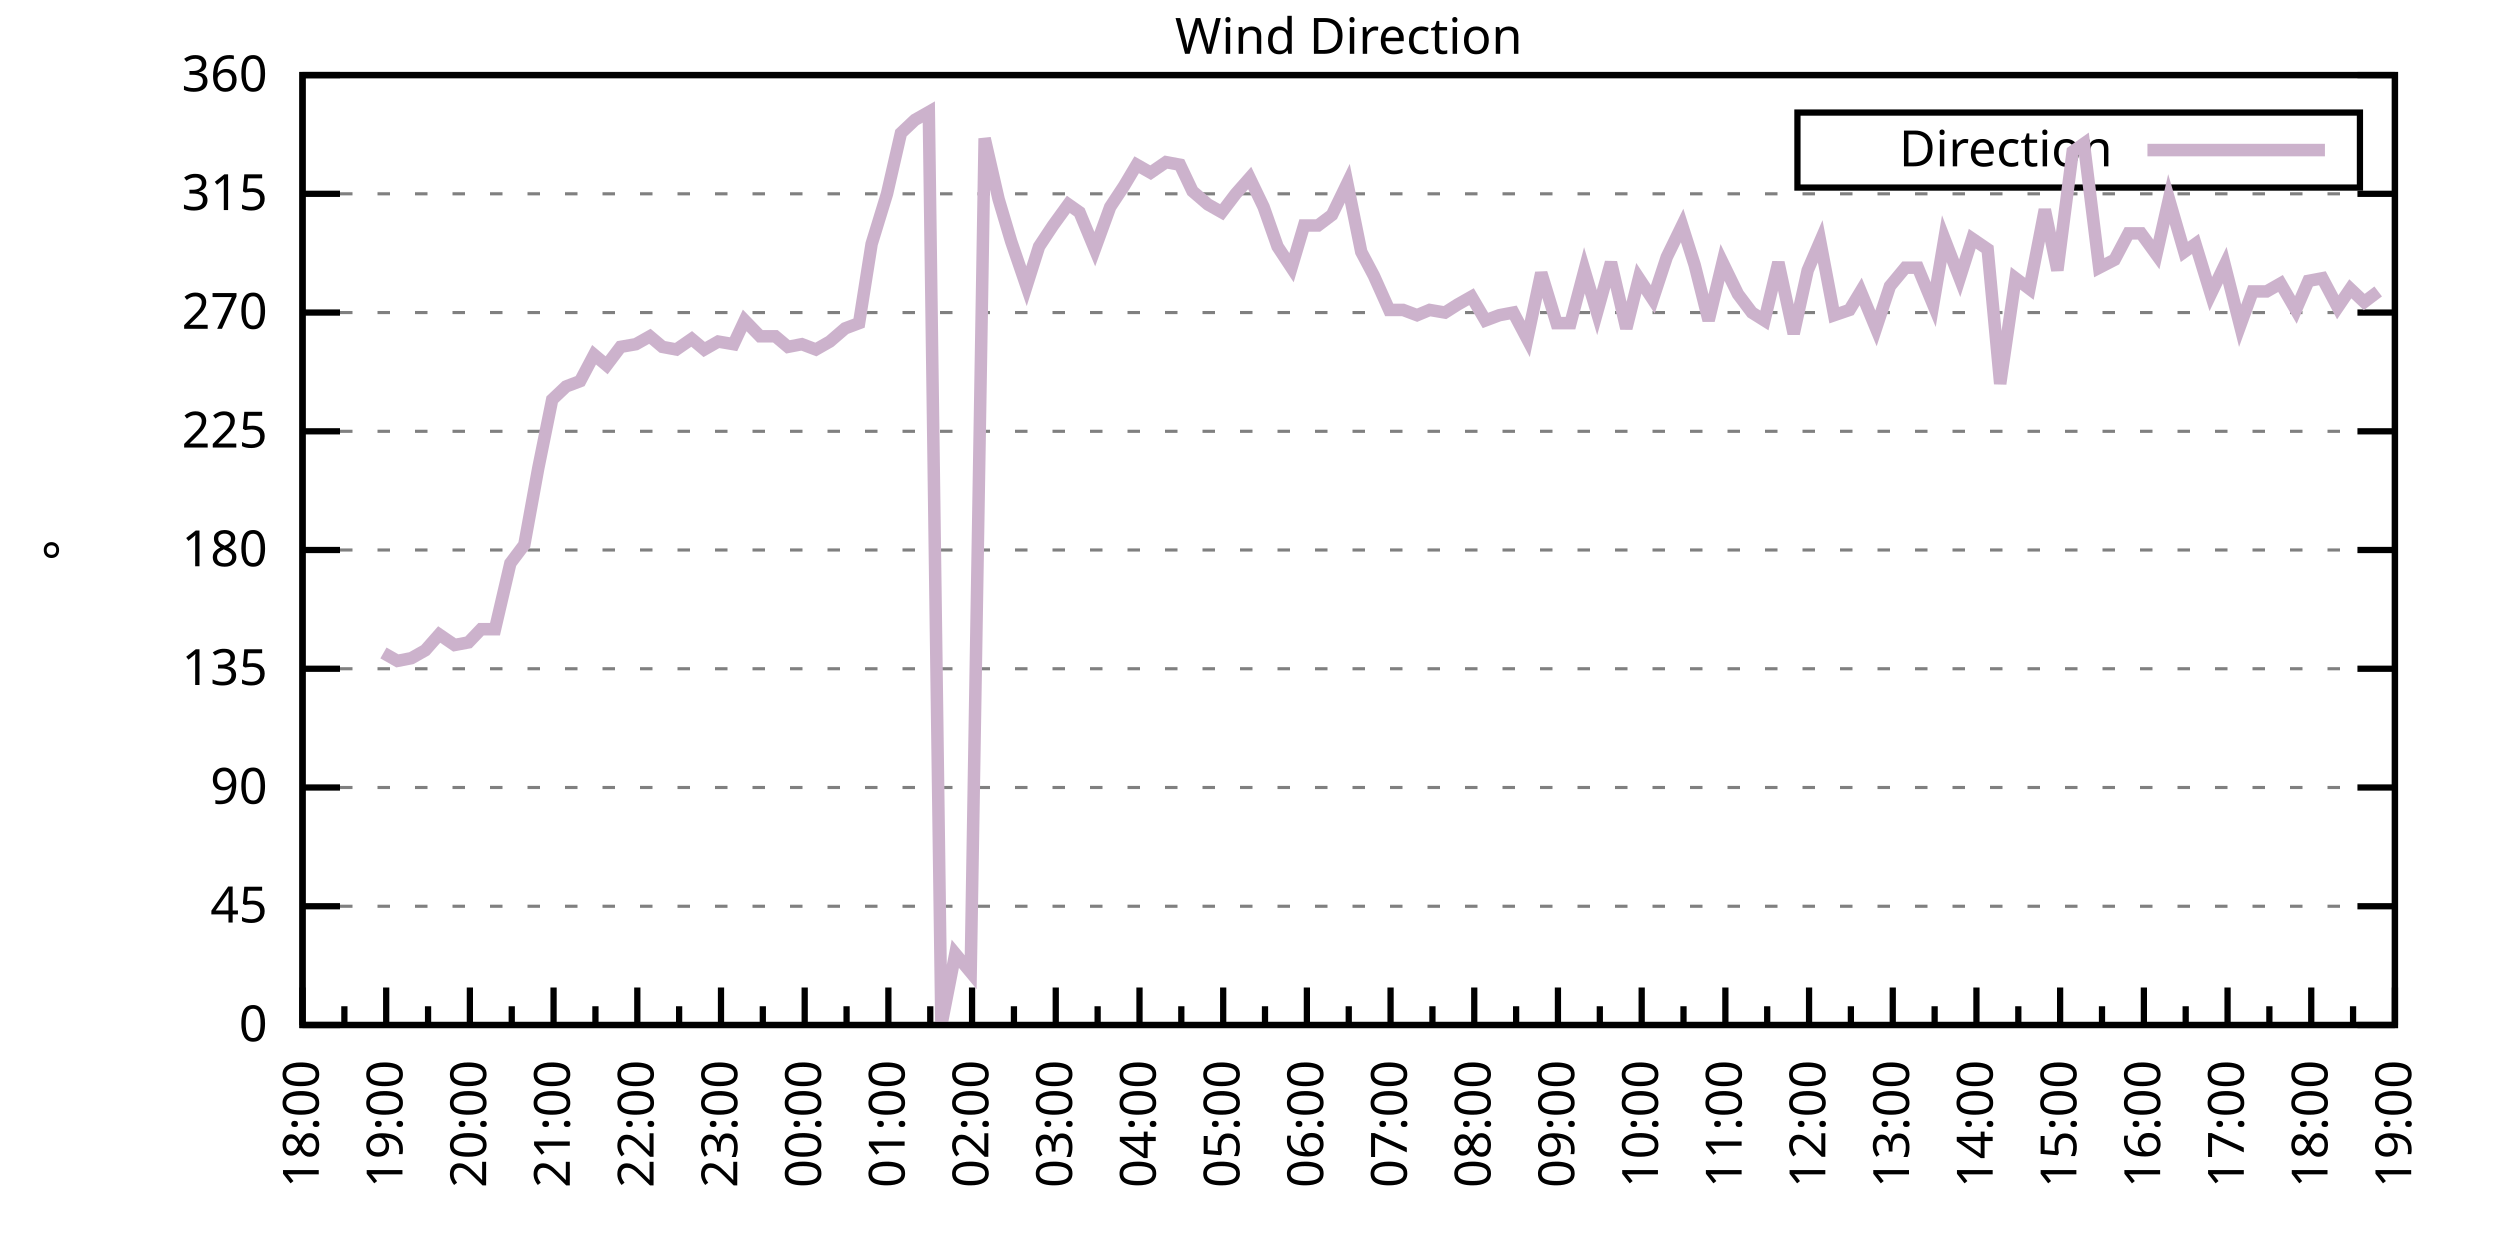
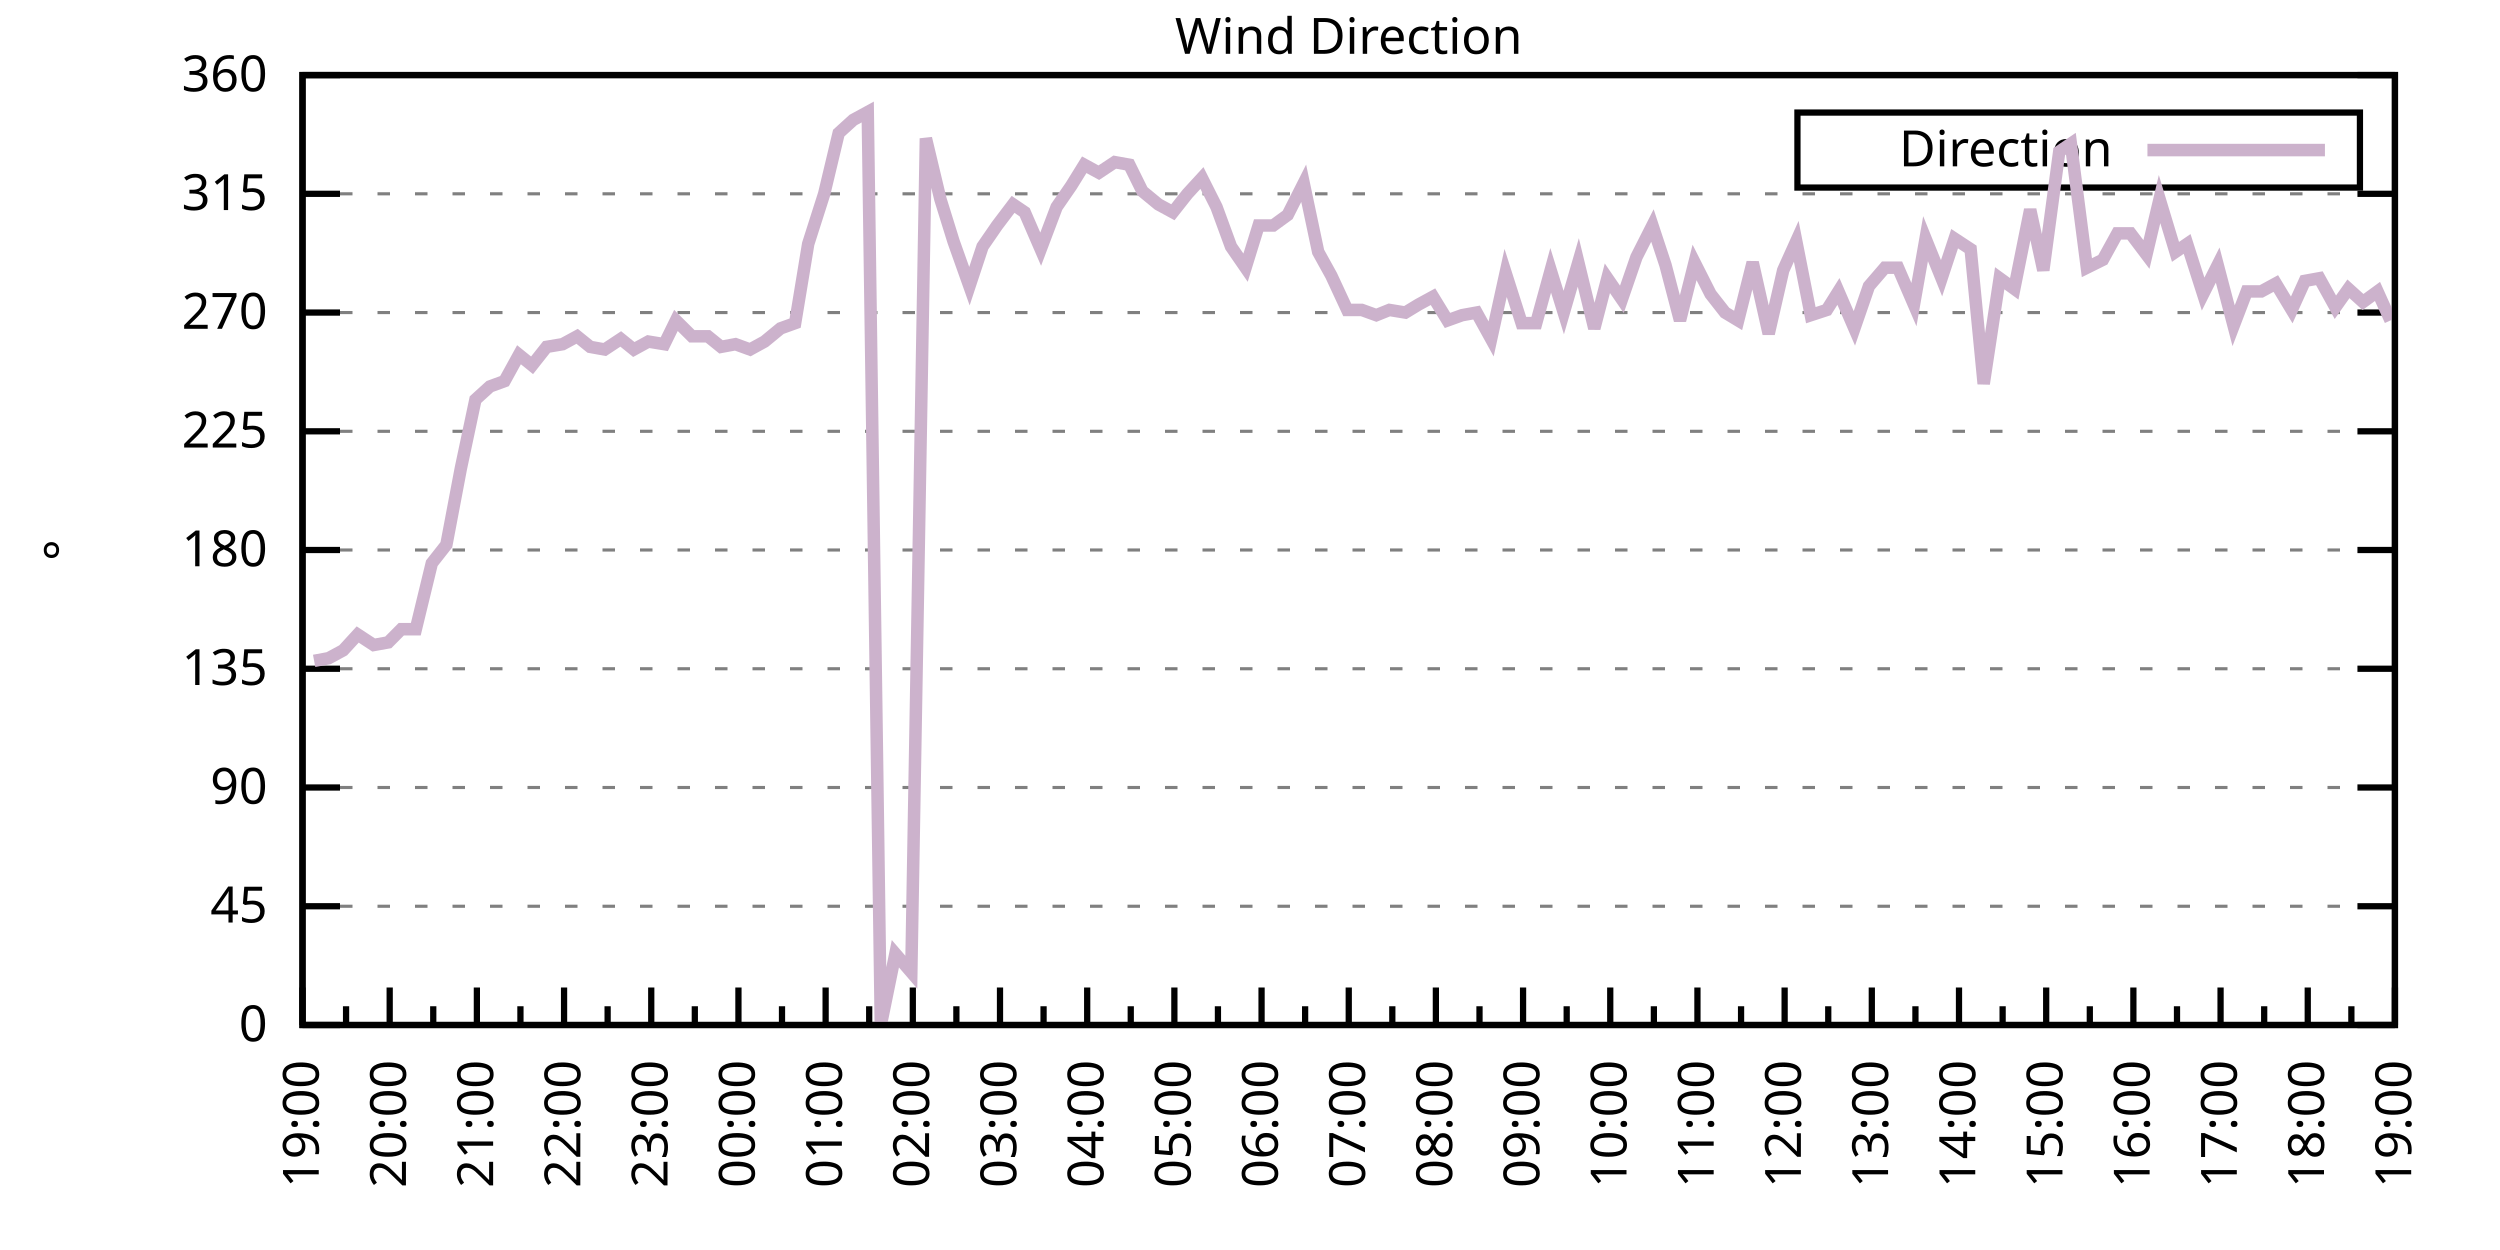
<svg xmlns="http://www.w3.org/2000/svg" xmlns:xlink="http://www.w3.org/1999/xlink" width="400" height="200" viewBox="0 0 400 200">
  <g id="gnuplot_canvas">
    <rect x="0" y="0" width="400" height="200" fill="none" />
    <defs>
      <circle id="gpDot" r="0.5" stroke-width="0.5" stroke="currentColor" />
      <path id="gpPt0" stroke-width="0.333" stroke="currentColor" d="M-1,0 h2 M0,-1 v2" />
      <path id="gpPt1" stroke-width="0.333" stroke="currentColor" d="M-1,-1 L1,1 M1,-1 L-1,1" />
      <path id="gpPt2" stroke-width="0.333" stroke="currentColor" d="M-1,0 L1,0 M0,-1 L0,1 M-1,-1 L1,1 M-1,1 L1,-1" />
      <rect id="gpPt3" stroke-width="0.333" stroke="currentColor" x="-1" y="-1" width="2" height="2" />
      <rect id="gpPt4" stroke-width="0.333" stroke="currentColor" fill="currentColor" x="-1" y="-1" width="2" height="2" />
      <circle id="gpPt5" stroke-width="0.333" stroke="currentColor" cx="0" cy="0" r="1" />
      <use xlink:href="#gpPt5" id="gpPt6" fill="currentColor" stroke="none" />
      <path id="gpPt7" stroke-width="0.333" stroke="currentColor" d="M0,-1.33 L-1.33,0.67 L1.33,0.67 z" />
      <use xlink:href="#gpPt7" id="gpPt8" fill="currentColor" stroke="none" />
      <use xlink:href="#gpPt7" id="gpPt9" stroke="currentColor" transform="rotate(180)" />
      <use xlink:href="#gpPt9" id="gpPt10" fill="currentColor" stroke="none" />
      <use xlink:href="#gpPt3" id="gpPt11" stroke="currentColor" transform="rotate(45)" />
      <use xlink:href="#gpPt11" id="gpPt12" fill="currentColor" stroke="none" />
      <path id="gpPt13" stroke-width="0.333" stroke="currentColor" d="M0,1.330 L1.265,0.411 L0.782,-1.067 L-0.782,-1.076 L-1.265,0.411 z" />
      <use xlink:href="#gpPt13" id="gpPt14" fill="currentColor" stroke="none" />
      <filter id="textbox" filterUnits="objectBoundingBox" x="0" y="0" height="1" width="1">
        <feFlood flood-color="white" flood-opacity="1" result="bgnd" />
        <feComposite in="SourceGraphic" in2="bgnd" operator="atop" />
      </filter>
      <filter id="greybox" filterUnits="objectBoundingBox" x="0" y="0" height="1" width="1">
        <feFlood flood-color="lightgrey" flood-opacity="1" result="grey" />
        <feComposite in="SourceGraphic" in2="grey" operator="atop" />
      </filter>
    </defs>
    <g fill="none" color="white" stroke="currentColor" stroke-width="1.00" stroke-linecap="butt" stroke-linejoin="miter">
</g>
    <g fill="none" color="black" stroke="currentColor" stroke-width="1.00" stroke-linecap="butt" stroke-linejoin="miter">
      <g stroke="none" shape-rendering="crispEdges">
        <polygon fill="rgb(255, 255, 255)" points="48.40,164.00 383.18,164.00 383.18,12.02 48.40,12.02 " />
      </g>
    </g>
    <g fill="none" color="black" stroke="currentColor" stroke-width="1.00" stroke-linecap="butt" stroke-linejoin="miter">
</g>
    <g fill="none" color="black" stroke="black" stroke-width="0.50" stroke-linecap="butt" stroke-linejoin="miter">
</g>
    <g fill="none" color="gray" stroke="currentColor" stroke-width="0.50" stroke-linecap="butt" stroke-linejoin="miter">
      <path stroke="gray" stroke-dasharray="2,4" class="gridline" d="M48.40,164.00 L383.19,164.00  " />
    </g>
    <g fill="none" color="gray" stroke="gray" stroke-width="1.00" stroke-linecap="butt" stroke-linejoin="miter">
</g>
    <g fill="none" color="black" stroke="currentColor" stroke-width="1.00" stroke-linecap="butt" stroke-linejoin="miter">
      <path stroke="black" d="M48.40,164.00 L54.40,164.00 M383.19,164.00 L377.19,164.00  " />
      <g transform="translate(42.80,166.60)" stroke="none" fill="black" font-family="Sans" font-size="8.00" text-anchor="end">
        <text>
          <tspan font-family="Sans"> 0</tspan>
        </text>
      </g>
    </g>
    <g fill="none" color="black" stroke="currentColor" stroke-width="1.00" stroke-linecap="butt" stroke-linejoin="miter">
</g>
    <g fill="none" color="black" stroke="black" stroke-width="0.50" stroke-linecap="butt" stroke-linejoin="miter">
</g>
    <g fill="none" color="gray" stroke="currentColor" stroke-width="0.50" stroke-linecap="butt" stroke-linejoin="miter">
      <path stroke="gray" stroke-dasharray="2,4" class="gridline" d="M48.40,145.00 L383.19,145.00  " />
    </g>
    <g fill="none" color="gray" stroke="gray" stroke-width="1.00" stroke-linecap="butt" stroke-linejoin="miter">
</g>
    <g fill="none" color="black" stroke="currentColor" stroke-width="1.00" stroke-linecap="butt" stroke-linejoin="miter">
      <path stroke="black" d="M48.40,145.00 L54.40,145.00 M383.19,145.00 L377.19,145.00  " />
      <g transform="translate(42.80,147.60)" stroke="none" fill="black" font-family="Sans" font-size="8.00" text-anchor="end">
        <text>
          <tspan font-family="Sans"> 45</tspan>
        </text>
      </g>
    </g>
    <g fill="none" color="black" stroke="currentColor" stroke-width="1.00" stroke-linecap="butt" stroke-linejoin="miter">
</g>
    <g fill="none" color="black" stroke="black" stroke-width="0.50" stroke-linecap="butt" stroke-linejoin="miter">
</g>
    <g fill="none" color="gray" stroke="currentColor" stroke-width="0.50" stroke-linecap="butt" stroke-linejoin="miter">
      <path stroke="gray" stroke-dasharray="2,4" class="gridline" d="M48.40,126.00 L383.19,126.00  " />
    </g>
    <g fill="none" color="gray" stroke="gray" stroke-width="1.00" stroke-linecap="butt" stroke-linejoin="miter">
</g>
    <g fill="none" color="black" stroke="currentColor" stroke-width="1.00" stroke-linecap="butt" stroke-linejoin="miter">
      <path stroke="black" d="M48.40,126.00 L54.40,126.00 M383.19,126.00 L377.19,126.00  " />
      <g transform="translate(42.80,128.60)" stroke="none" fill="black" font-family="Sans" font-size="8.00" text-anchor="end">
        <text>
          <tspan font-family="Sans"> 90</tspan>
        </text>
      </g>
    </g>
    <g fill="none" color="black" stroke="currentColor" stroke-width="1.00" stroke-linecap="butt" stroke-linejoin="miter">
</g>
    <g fill="none" color="black" stroke="black" stroke-width="0.50" stroke-linecap="butt" stroke-linejoin="miter">
</g>
    <g fill="none" color="gray" stroke="currentColor" stroke-width="0.50" stroke-linecap="butt" stroke-linejoin="miter">
      <path stroke="gray" stroke-dasharray="2,4" class="gridline" d="M48.40,107.00 L383.19,107.00  " />
    </g>
    <g fill="none" color="gray" stroke="gray" stroke-width="1.00" stroke-linecap="butt" stroke-linejoin="miter">
</g>
    <g fill="none" color="black" stroke="currentColor" stroke-width="1.00" stroke-linecap="butt" stroke-linejoin="miter">
      <path stroke="black" d="M48.40,107.00 L54.40,107.00 M383.19,107.00 L377.19,107.00  " />
      <g transform="translate(42.80,109.60)" stroke="none" fill="black" font-family="Sans" font-size="8.00" text-anchor="end">
        <text>
          <tspan font-family="Sans"> 135</tspan>
        </text>
      </g>
    </g>
    <g fill="none" color="black" stroke="currentColor" stroke-width="1.00" stroke-linecap="butt" stroke-linejoin="miter">
</g>
    <g fill="none" color="black" stroke="black" stroke-width="0.50" stroke-linecap="butt" stroke-linejoin="miter">
</g>
    <g fill="none" color="gray" stroke="currentColor" stroke-width="0.50" stroke-linecap="butt" stroke-linejoin="miter">
      <path stroke="gray" stroke-dasharray="2,4" class="gridline" d="M48.40,88.00 L383.19,88.00  " />
    </g>
    <g fill="none" color="gray" stroke="gray" stroke-width="1.00" stroke-linecap="butt" stroke-linejoin="miter">
</g>
    <g fill="none" color="black" stroke="currentColor" stroke-width="1.00" stroke-linecap="butt" stroke-linejoin="miter">
      <path stroke="black" d="M48.40,88.00 L54.40,88.00 M383.19,88.00 L377.19,88.00  " />
      <g transform="translate(42.80,90.60)" stroke="none" fill="black" font-family="Sans" font-size="8.00" text-anchor="end">
        <text>
          <tspan font-family="Sans"> 180</tspan>
        </text>
      </g>
    </g>
    <g fill="none" color="black" stroke="currentColor" stroke-width="1.00" stroke-linecap="butt" stroke-linejoin="miter">
</g>
    <g fill="none" color="black" stroke="black" stroke-width="0.50" stroke-linecap="butt" stroke-linejoin="miter">
</g>
    <g fill="none" color="gray" stroke="currentColor" stroke-width="0.50" stroke-linecap="butt" stroke-linejoin="miter">
      <path stroke="gray" stroke-dasharray="2,4" class="gridline" d="M48.40,69.01 L383.19,69.01  " />
    </g>
    <g fill="none" color="gray" stroke="gray" stroke-width="1.00" stroke-linecap="butt" stroke-linejoin="miter">
</g>
    <g fill="none" color="black" stroke="currentColor" stroke-width="1.00" stroke-linecap="butt" stroke-linejoin="miter">
      <path stroke="black" d="M48.40,69.01 L54.40,69.01 M383.19,69.01 L377.19,69.01  " />
      <g transform="translate(42.80,71.61)" stroke="none" fill="black" font-family="Sans" font-size="8.00" text-anchor="end">
        <text>
          <tspan font-family="Sans"> 225</tspan>
        </text>
      </g>
    </g>
    <g fill="none" color="black" stroke="currentColor" stroke-width="1.00" stroke-linecap="butt" stroke-linejoin="miter">
</g>
    <g fill="none" color="black" stroke="black" stroke-width="0.50" stroke-linecap="butt" stroke-linejoin="miter">
</g>
    <g fill="none" color="gray" stroke="currentColor" stroke-width="0.50" stroke-linecap="butt" stroke-linejoin="miter">
      <path stroke="gray" stroke-dasharray="2,4" class="gridline" d="M48.40,50.01 L383.19,50.01  " />
    </g>
    <g fill="none" color="gray" stroke="gray" stroke-width="1.00" stroke-linecap="butt" stroke-linejoin="miter">
</g>
    <g fill="none" color="black" stroke="currentColor" stroke-width="1.00" stroke-linecap="butt" stroke-linejoin="miter">
      <path stroke="black" d="M48.40,50.01 L54.40,50.01 M383.19,50.01 L377.19,50.01  " />
      <g transform="translate(42.80,52.61)" stroke="none" fill="black" font-family="Sans" font-size="8.00" text-anchor="end">
        <text>
          <tspan font-family="Sans"> 270</tspan>
        </text>
      </g>
    </g>
    <g fill="none" color="black" stroke="currentColor" stroke-width="1.00" stroke-linecap="butt" stroke-linejoin="miter">
</g>
    <g fill="none" color="black" stroke="black" stroke-width="0.50" stroke-linecap="butt" stroke-linejoin="miter">
</g>
    <g fill="none" color="gray" stroke="currentColor" stroke-width="0.50" stroke-linecap="butt" stroke-linejoin="miter">
      <path stroke="gray" stroke-dasharray="2,4" class="gridline" d="M48.40,31.01 L383.19,31.01  " />
    </g>
    <g fill="none" color="gray" stroke="gray" stroke-width="1.00" stroke-linecap="butt" stroke-linejoin="miter">
</g>
    <g fill="none" color="black" stroke="currentColor" stroke-width="1.00" stroke-linecap="butt" stroke-linejoin="miter">
      <path stroke="black" d="M48.40,31.01 L54.40,31.01 M383.19,31.01 L377.19,31.01  " />
      <g transform="translate(42.80,33.61)" stroke="none" fill="black" font-family="Sans" font-size="8.00" text-anchor="end">
        <text>
          <tspan font-family="Sans"> 315</tspan>
        </text>
      </g>
    </g>
    <g fill="none" color="black" stroke="currentColor" stroke-width="1.00" stroke-linecap="butt" stroke-linejoin="miter">
</g>
    <g fill="none" color="black" stroke="black" stroke-width="0.50" stroke-linecap="butt" stroke-linejoin="miter">
</g>
    <g fill="none" color="gray" stroke="currentColor" stroke-width="0.50" stroke-linecap="butt" stroke-linejoin="miter">
      <path stroke="gray" stroke-dasharray="2,4" class="gridline" d="M48.40,12.01 L383.19,12.01  " />
    </g>
    <g fill="none" color="gray" stroke="gray" stroke-width="1.00" stroke-linecap="butt" stroke-linejoin="miter">
</g>
    <g fill="none" color="black" stroke="currentColor" stroke-width="1.00" stroke-linecap="butt" stroke-linejoin="miter">
      <path stroke="black" d="M48.40,12.01 L54.40,12.01 M383.19,12.01 L377.19,12.01  " />
      <g transform="translate(42.80,14.61)" stroke="none" fill="black" font-family="Sans" font-size="8.00" text-anchor="end">
        <text>
          <tspan font-family="Sans"> 360</tspan>
        </text>
      </g>
    </g>
    <g fill="none" color="black" stroke="currentColor" stroke-width="1.00" stroke-linecap="butt" stroke-linejoin="miter">
      <path stroke="black" d="M48.40,164.00 L48.40,158.00  " />
      <g transform="translate(51.00,169.60) rotate(270)" stroke="none" fill="black" font-family="Sans" font-size="8.00" text-anchor="end">
        <text>
+           <tspan font-family="Sans">19:00</tspan>
+         </text>
+       </g>
+     </g>
+     <g fill="none" color="black" stroke="currentColor" stroke-width="1.00" stroke-linecap="butt" stroke-linejoin="miter">
+       <path stroke="black" d="M55.37,164.00 L55.37,161.00 M62.35,164.00 L62.35,158.00  " />
+       <g transform="translate(64.95,169.60) rotate(270)" stroke="none" fill="black" font-family="Sans" font-size="8.00" text-anchor="end">
+         <text>
+           <tspan font-family="Sans">20:00</tspan>
+         </text>
+       </g>
+     </g>
+     <g fill="none" color="black" stroke="currentColor" stroke-width="1.00" stroke-linecap="butt" stroke-linejoin="miter">
+       <path stroke="black" d="M69.32,164.00 L69.32,161.00 M76.30,164.00 L76.30,158.00  " />
+       <g transform="translate(78.90,169.60) rotate(270)" stroke="none" fill="black" font-family="Sans" font-size="8.00" text-anchor="end">
+         <text>
+           <tspan font-family="Sans">21:00</tspan>
+         </text>
+       </g>
+     </g>
+     <g fill="none" color="black" stroke="currentColor" stroke-width="1.00" stroke-linecap="butt" stroke-linejoin="miter">
+       <path stroke="black" d="M83.27,164.00 L83.27,161.00 M90.25,164.00 L90.25,158.00  " />
+       <g transform="translate(92.85,169.60) rotate(270)" stroke="none" fill="black" font-family="Sans" font-size="8.00" text-anchor="end">
+         <text>
+           <tspan font-family="Sans">22:00</tspan>
+         </text>
+       </g>
+     </g>
+     <g fill="none" color="black" stroke="currentColor" stroke-width="1.00" stroke-linecap="butt" stroke-linejoin="miter">
+       <path stroke="black" d="M97.22,164.00 L97.22,161.00 M104.20,164.00 L104.20,158.00  " />
+       <g transform="translate(106.80,169.60) rotate(270)" stroke="none" fill="black" font-family="Sans" font-size="8.00" text-anchor="end">
+         <text>
+           <tspan font-family="Sans">23:00</tspan>
+         </text>
+       </g>
+     </g>
+     <g fill="none" color="black" stroke="currentColor" stroke-width="1.00" stroke-linecap="butt" stroke-linejoin="miter">
+       <path stroke="black" d="M111.17,164.00 L111.17,161.00 M118.15,164.00 L118.15,158.00  " />
+       <g transform="translate(120.75,169.60) rotate(270)" stroke="none" fill="black" font-family="Sans" font-size="8.00" text-anchor="end">
+         <text>
+           <tspan font-family="Sans">00:00</tspan>
+         </text>
+       </g>
+     </g>
+     <g fill="none" color="black" stroke="currentColor" stroke-width="1.00" stroke-linecap="butt" stroke-linejoin="miter">
+       <path stroke="black" d="M125.12,164.00 L125.12,161.00 M132.10,164.00 L132.10,158.00  " />
+       <g transform="translate(134.70,169.60) rotate(270)" stroke="none" fill="black" font-family="Sans" font-size="8.00" text-anchor="end">
+         <text>
+           <tspan font-family="Sans">01:00</tspan>
+         </text>
+       </g>
+     </g>
+     <g fill="none" color="black" stroke="currentColor" stroke-width="1.00" stroke-linecap="butt" stroke-linejoin="miter">
+       <path stroke="black" d="M139.07,164.00 L139.07,161.00 M146.05,164.00 L146.05,158.00  " />
+       <g transform="translate(148.65,169.60) rotate(270)" stroke="none" fill="black" font-family="Sans" font-size="8.00" text-anchor="end">
+         <text>
+           <tspan font-family="Sans">02:00</tspan>
+         </text>
+       </g>
+     </g>
+     <g fill="none" color="black" stroke="currentColor" stroke-width="1.00" stroke-linecap="butt" stroke-linejoin="miter">
+       <path stroke="black" d="M153.02,164.00 L153.02,161.00 M160.00,164.00 L160.00,158.00  " />
+       <g transform="translate(162.60,169.60) rotate(270)" stroke="none" fill="black" font-family="Sans" font-size="8.00" text-anchor="end">
+         <text>
+           <tspan font-family="Sans">03:00</tspan>
+         </text>
+       </g>
+     </g>
+     <g fill="none" color="black" stroke="currentColor" stroke-width="1.00" stroke-linecap="butt" stroke-linejoin="miter">
+       <path stroke="black" d="M166.97,164.00 L166.97,161.00 M173.95,164.00 L173.95,158.00  " />
+       <g transform="translate(176.55,169.60) rotate(270)" stroke="none" fill="black" font-family="Sans" font-size="8.00" text-anchor="end">
+         <text>
+           <tspan font-family="Sans">04:00</tspan>
+         </text>
+       </g>
+     </g>
+     <g fill="none" color="black" stroke="currentColor" stroke-width="1.00" stroke-linecap="butt" stroke-linejoin="miter">
+       <path stroke="black" d="M180.92,164.00 L180.92,161.00 M187.90,164.00 L187.90,158.00  " />
+       <g transform="translate(190.50,169.60) rotate(270)" stroke="none" fill="black" font-family="Sans" font-size="8.00" text-anchor="end">
+         <text>
+           <tspan font-family="Sans">05:00</tspan>
+         </text>
+       </g>
+     </g>
+     <g fill="none" color="black" stroke="currentColor" stroke-width="1.00" stroke-linecap="butt" stroke-linejoin="miter">
+       <path stroke="black" d="M194.87,164.00 L194.87,161.00 M201.85,164.00 L201.85,158.00  " />
+       <g transform="translate(204.45,169.60) rotate(270)" stroke="none" fill="black" font-family="Sans" font-size="8.00" text-anchor="end">
+         <text>
+           <tspan font-family="Sans">06:00</tspan>
+         </text>
+       </g>
+     </g>
+     <g fill="none" color="black" stroke="currentColor" stroke-width="1.00" stroke-linecap="butt" stroke-linejoin="miter">
+       <path stroke="black" d="M208.82,164.00 L208.82,161.00 M215.80,164.00 L215.80,158.00  " />
+       <g transform="translate(218.40,169.60) rotate(270)" stroke="none" fill="black" font-family="Sans" font-size="8.00" text-anchor="end">
+         <text>
+           <tspan font-family="Sans">07:00</tspan>
+         </text>
+       </g>
+     </g>
+     <g fill="none" color="black" stroke="currentColor" stroke-width="1.00" stroke-linecap="butt" stroke-linejoin="miter">
+       <path stroke="black" d="M222.77,164.00 L222.77,161.00 M229.74,164.00 L229.74,158.00  " />
+       <g transform="translate(232.34,169.60) rotate(270)" stroke="none" fill="black" font-family="Sans" font-size="8.00" text-anchor="end">
+         <text>
+           <tspan font-family="Sans">08:00</tspan>
+         </text>
+       </g>
+     </g>
+     <g fill="none" color="black" stroke="currentColor" stroke-width="1.00" stroke-linecap="butt" stroke-linejoin="miter">
+       <path stroke="black" d="M236.72,164.00 L236.72,161.00 M243.69,164.00 L243.69,158.00  " />
+       <g transform="translate(246.29,169.60) rotate(270)" stroke="none" fill="black" font-family="Sans" font-size="8.00" text-anchor="end">
+         <text>
+           <tspan font-family="Sans">09:00</tspan>
+         </text>
+       </g>
+     </g>
+     <g fill="none" color="black" stroke="currentColor" stroke-width="1.00" stroke-linecap="butt" stroke-linejoin="miter">
+       <path stroke="black" d="M250.67,164.00 L250.67,161.00 M257.64,164.00 L257.64,158.00  " />
+       <g transform="translate(260.24,169.60) rotate(270)" stroke="none" fill="black" font-family="Sans" font-size="8.00" text-anchor="end">
+         <text>
+           <tspan font-family="Sans">10:00</tspan>
+         </text>
+       </g>
+     </g>
+     <g fill="none" color="black" stroke="currentColor" stroke-width="1.00" stroke-linecap="butt" stroke-linejoin="miter">
+       <path stroke="black" d="M264.62,164.00 L264.62,161.00 M271.59,164.00 L271.59,158.00  " />
+       <g transform="translate(274.19,169.60) rotate(270)" stroke="none" fill="black" font-family="Sans" font-size="8.00" text-anchor="end">
+         <text>
+           <tspan font-family="Sans">11:00</tspan>
+         </text>
+       </g>
+     </g>
+     <g fill="none" color="black" stroke="currentColor" stroke-width="1.00" stroke-linecap="butt" stroke-linejoin="miter">
+       <path stroke="black" d="M278.57,164.00 L278.57,161.00 M285.54,164.00 L285.54,158.00  " />
+       <g transform="translate(288.14,169.60) rotate(270)" stroke="none" fill="black" font-family="Sans" font-size="8.00" text-anchor="end">
+         <text>
+           <tspan font-family="Sans">12:00</tspan>
+         </text>
+       </g>
+     </g>
+     <g fill="none" color="black" stroke="currentColor" stroke-width="1.00" stroke-linecap="butt" stroke-linejoin="miter">
+       <path stroke="black" d="M292.52,164.00 L292.52,161.00 M299.49,164.00 L299.49,158.00  " />
+       <g transform="translate(302.09,169.60) rotate(270)" stroke="none" fill="black" font-family="Sans" font-size="8.00" text-anchor="end">
+         <text>
+           <tspan font-family="Sans">13:00</tspan>
+         </text>
+       </g>
+     </g>
+     <g fill="none" color="black" stroke="currentColor" stroke-width="1.00" stroke-linecap="butt" stroke-linejoin="miter">
+       <path stroke="black" d="M306.47,164.00 L306.47,161.00 M313.44,164.00 L313.44,158.00  " />
+       <g transform="translate(316.04,169.60) rotate(270)" stroke="none" fill="black" font-family="Sans" font-size="8.00" text-anchor="end">
+         <text>
+           <tspan font-family="Sans">14:00</tspan>
+         </text>
+       </g>
+     </g>
+     <g fill="none" color="black" stroke="currentColor" stroke-width="1.00" stroke-linecap="butt" stroke-linejoin="miter">
+       <path stroke="black" d="M320.42,164.00 L320.42,161.00 M327.39,164.00 L327.39,158.00  " />
+       <g transform="translate(329.99,169.60) rotate(270)" stroke="none" fill="black" font-family="Sans" font-size="8.00" text-anchor="end">
+         <text>
+           <tspan font-family="Sans">15:00</tspan>
+         </text>
+       </g>
+     </g>
+     <g fill="none" color="black" stroke="currentColor" stroke-width="1.00" stroke-linecap="butt" stroke-linejoin="miter">
+       <path stroke="black" d="M334.37,164.00 L334.37,161.00 M341.34,164.00 L341.34,158.00  " />
+       <g transform="translate(343.94,169.60) rotate(270)" stroke="none" fill="black" font-family="Sans" font-size="8.00" text-anchor="end">
+         <text>
+           <tspan font-family="Sans">16:00</tspan>
+         </text>
+       </g>
+     </g>
+     <g fill="none" color="black" stroke="currentColor" stroke-width="1.00" stroke-linecap="butt" stroke-linejoin="miter">
+       <path stroke="black" d="M348.32,164.00 L348.32,161.00 M355.29,164.00 L355.29,158.00  " />
+       <g transform="translate(357.89,169.60) rotate(270)" stroke="none" fill="black" font-family="Sans" font-size="8.00" text-anchor="end">
+         <text>
+           <tspan font-family="Sans">17:00</tspan>
+         </text>
+       </g>
+     </g>
+     <g fill="none" color="black" stroke="currentColor" stroke-width="1.00" stroke-linecap="butt" stroke-linejoin="miter">
+       <path stroke="black" d="M362.27,164.00 L362.27,161.00 M369.24,164.00 L369.24,158.00  " />
+       <g transform="translate(371.84,169.60) rotate(270)" stroke="none" fill="black" font-family="Sans" font-size="8.00" text-anchor="end">
+         <text>
          <tspan font-family="Sans">18:00</tspan>
        </text>
      </g>
    </g>
    <g fill="none" color="black" stroke="currentColor" stroke-width="1.00" stroke-linecap="butt" stroke-linejoin="miter">
-       <path stroke="black" d="M55.10,164.00 L55.10,161.00 M61.79,164.00 L61.79,158.00  " />
-       <g transform="translate(64.39,169.60) rotate(270)" stroke="none" fill="black" font-family="Sans" font-size="8.00" text-anchor="end">
-         <text>
-           <tspan font-family="Sans">19:00</tspan>
-         </text>
-       </g>
-     </g>
-     <g fill="none" color="black" stroke="currentColor" stroke-width="1.00" stroke-linecap="butt" stroke-linejoin="miter">
-       <path stroke="black" d="M68.49,164.00 L68.49,161.00 M75.18,164.00 L75.18,158.00  " />
-       <g transform="translate(77.78,169.60) rotate(270)" stroke="none" fill="black" font-family="Sans" font-size="8.00" text-anchor="end">
-         <text>
-           <tspan font-family="Sans">20:00</tspan>
-         </text>
-       </g>
-     </g>
-     <g fill="none" color="black" stroke="currentColor" stroke-width="1.00" stroke-linecap="butt" stroke-linejoin="miter">
-       <path stroke="black" d="M81.88,164.00 L81.88,161.00 M88.57,164.00 L88.57,158.00  " />
-       <g transform="translate(91.17,169.60) rotate(270)" stroke="none" fill="black" font-family="Sans" font-size="8.00" text-anchor="end">
-         <text>
-           <tspan font-family="Sans">21:00</tspan>
-         </text>
-       </g>
-     </g>
-     <g fill="none" color="black" stroke="currentColor" stroke-width="1.00" stroke-linecap="butt" stroke-linejoin="miter">
-       <path stroke="black" d="M95.27,164.00 L95.27,161.00 M101.97,164.00 L101.97,158.00  " />
-       <g transform="translate(104.57,169.60) rotate(270)" stroke="none" fill="black" font-family="Sans" font-size="8.00" text-anchor="end">
-         <text>
-           <tspan font-family="Sans">22:00</tspan>
-         </text>
-       </g>
-     </g>
-     <g fill="none" color="black" stroke="currentColor" stroke-width="1.00" stroke-linecap="butt" stroke-linejoin="miter">
-       <path stroke="black" d="M108.66,164.00 L108.66,161.00 M115.36,164.00 L115.36,158.00  " />
-       <g transform="translate(117.96,169.60) rotate(270)" stroke="none" fill="black" font-family="Sans" font-size="8.00" text-anchor="end">
-         <text>
-           <tspan font-family="Sans">23:00</tspan>
-         </text>
-       </g>
-     </g>
-     <g fill="none" color="black" stroke="currentColor" stroke-width="1.00" stroke-linecap="butt" stroke-linejoin="miter">
-       <path stroke="black" d="M122.05,164.00 L122.05,161.00 M128.75,164.00 L128.75,158.00  " />
-       <g transform="translate(131.35,169.60) rotate(270)" stroke="none" fill="black" font-family="Sans" font-size="8.00" text-anchor="end">
-         <text>
-           <tspan font-family="Sans">00:00</tspan>
-         </text>
-       </g>
-     </g>
-     <g fill="none" color="black" stroke="currentColor" stroke-width="1.00" stroke-linecap="butt" stroke-linejoin="miter">
-       <path stroke="black" d="M135.45,164.00 L135.45,161.00 M142.14,164.00 L142.14,158.00  " />
-       <g transform="translate(144.74,169.60) rotate(270)" stroke="none" fill="black" font-family="Sans" font-size="8.00" text-anchor="end">
-         <text>
-           <tspan font-family="Sans">01:00</tspan>
-         </text>
-       </g>
-     </g>
-     <g fill="none" color="black" stroke="currentColor" stroke-width="1.00" stroke-linecap="butt" stroke-linejoin="miter">
-       <path stroke="black" d="M148.84,164.00 L148.84,161.00 M155.53,164.00 L155.53,158.00  " />
-       <g transform="translate(158.13,169.60) rotate(270)" stroke="none" fill="black" font-family="Sans" font-size="8.00" text-anchor="end">
-         <text>
-           <tspan font-family="Sans">02:00</tspan>
-         </text>
-       </g>
-     </g>
-     <g fill="none" color="black" stroke="currentColor" stroke-width="1.00" stroke-linecap="butt" stroke-linejoin="miter">
-       <path stroke="black" d="M162.23,164.00 L162.23,161.00 M168.92,164.00 L168.92,158.00  " />
-       <g transform="translate(171.52,169.60) rotate(270)" stroke="none" fill="black" font-family="Sans" font-size="8.00" text-anchor="end">
-         <text>
-           <tspan font-family="Sans">03:00</tspan>
-         </text>
-       </g>
-     </g>
-     <g fill="none" color="black" stroke="currentColor" stroke-width="1.00" stroke-linecap="butt" stroke-linejoin="miter">
-       <path stroke="black" d="M175.62,164.00 L175.62,161.00 M182.32,164.00 L182.32,158.00  " />
-       <g transform="translate(184.92,169.60) rotate(270)" stroke="none" fill="black" font-family="Sans" font-size="8.00" text-anchor="end">
-         <text>
-           <tspan font-family="Sans">04:00</tspan>
-         </text>
-       </g>
-     </g>
-     <g fill="none" color="black" stroke="currentColor" stroke-width="1.00" stroke-linecap="butt" stroke-linejoin="miter">
-       <path stroke="black" d="M189.01,164.00 L189.01,161.00 M195.71,164.00 L195.71,158.00  " />
-       <g transform="translate(198.31,169.60) rotate(270)" stroke="none" fill="black" font-family="Sans" font-size="8.00" text-anchor="end">
-         <text>
-           <tspan font-family="Sans">05:00</tspan>
-         </text>
-       </g>
-     </g>
-     <g fill="none" color="black" stroke="currentColor" stroke-width="1.00" stroke-linecap="butt" stroke-linejoin="miter">
-       <path stroke="black" d="M202.40,164.00 L202.40,161.00 M209.10,164.00 L209.10,158.00  " />
-       <g transform="translate(211.70,169.60) rotate(270)" stroke="none" fill="black" font-family="Sans" font-size="8.00" text-anchor="end">
-         <text>
-           <tspan font-family="Sans">06:00</tspan>
-         </text>
-       </g>
-     </g>
-     <g fill="none" color="black" stroke="currentColor" stroke-width="1.00" stroke-linecap="butt" stroke-linejoin="miter">
-       <path stroke="black" d="M215.80,164.00 L215.80,161.00 M222.49,164.00 L222.49,158.00  " />
-       <g transform="translate(225.09,169.60) rotate(270)" stroke="none" fill="black" font-family="Sans" font-size="8.00" text-anchor="end">
-         <text>
-           <tspan font-family="Sans">07:00</tspan>
-         </text>
-       </g>
-     </g>
-     <g fill="none" color="black" stroke="currentColor" stroke-width="1.00" stroke-linecap="butt" stroke-linejoin="miter">
-       <path stroke="black" d="M229.19,164.00 L229.19,161.00 M235.88,164.00 L235.88,158.00  " />
-       <g transform="translate(238.48,169.60) rotate(270)" stroke="none" fill="black" font-family="Sans" font-size="8.00" text-anchor="end">
-         <text>
-           <tspan font-family="Sans">08:00</tspan>
-         </text>
-       </g>
-     </g>
-     <g fill="none" color="black" stroke="currentColor" stroke-width="1.00" stroke-linecap="butt" stroke-linejoin="miter">
-       <path stroke="black" d="M242.58,164.00 L242.58,161.00 M249.27,164.00 L249.27,158.00  " />
-       <g transform="translate(251.87,169.60) rotate(270)" stroke="none" fill="black" font-family="Sans" font-size="8.00" text-anchor="end">
-         <text>
-           <tspan font-family="Sans">09:00</tspan>
-         </text>
-       </g>
-     </g>
-     <g fill="none" color="black" stroke="currentColor" stroke-width="1.00" stroke-linecap="butt" stroke-linejoin="miter">
-       <path stroke="black" d="M255.97,164.00 L255.97,161.00 M262.67,164.00 L262.67,158.00  " />
-       <g transform="translate(265.27,169.60) rotate(270)" stroke="none" fill="black" font-family="Sans" font-size="8.00" text-anchor="end">
-         <text>
-           <tspan font-family="Sans">10:00</tspan>
-         </text>
-       </g>
-     </g>
-     <g fill="none" color="black" stroke="currentColor" stroke-width="1.00" stroke-linecap="butt" stroke-linejoin="miter">
-       <path stroke="black" d="M269.36,164.00 L269.36,161.00 M276.06,164.00 L276.06,158.00  " />
-       <g transform="translate(278.66,169.60) rotate(270)" stroke="none" fill="black" font-family="Sans" font-size="8.00" text-anchor="end">
-         <text>
-           <tspan font-family="Sans">11:00</tspan>
-         </text>
-       </g>
-     </g>
-     <g fill="none" color="black" stroke="currentColor" stroke-width="1.00" stroke-linecap="butt" stroke-linejoin="miter">
-       <path stroke="black" d="M282.75,164.00 L282.75,161.00 M289.45,164.00 L289.45,158.00  " />
-       <g transform="translate(292.05,169.60) rotate(270)" stroke="none" fill="black" font-family="Sans" font-size="8.00" text-anchor="end">
-         <text>
-           <tspan font-family="Sans">12:00</tspan>
-         </text>
-       </g>
-     </g>
-     <g fill="none" color="black" stroke="currentColor" stroke-width="1.00" stroke-linecap="butt" stroke-linejoin="miter">
-       <path stroke="black" d="M296.14,164.00 L296.14,161.00 M302.84,164.00 L302.84,158.00  " />
-       <g transform="translate(305.44,169.60) rotate(270)" stroke="none" fill="black" font-family="Sans" font-size="8.00" text-anchor="end">
-         <text>
-           <tspan font-family="Sans">13:00</tspan>
-         </text>
-       </g>
-     </g>
-     <g fill="none" color="black" stroke="currentColor" stroke-width="1.00" stroke-linecap="butt" stroke-linejoin="miter">
-       <path stroke="black" d="M309.54,164.00 L309.54,161.00 M316.23,164.00 L316.23,158.00  " />
-       <g transform="translate(318.83,169.60) rotate(270)" stroke="none" fill="black" font-family="Sans" font-size="8.00" text-anchor="end">
-         <text>
-           <tspan font-family="Sans">14:00</tspan>
-         </text>
-       </g>
-     </g>
-     <g fill="none" color="black" stroke="currentColor" stroke-width="1.00" stroke-linecap="butt" stroke-linejoin="miter">
-       <path stroke="black" d="M322.93,164.00 L322.93,161.00 M329.62,164.00 L329.62,158.00  " />
-       <g transform="translate(332.22,169.60) rotate(270)" stroke="none" fill="black" font-family="Sans" font-size="8.00" text-anchor="end">
-         <text>
-           <tspan font-family="Sans">15:00</tspan>
-         </text>
-       </g>
-     </g>
-     <g fill="none" color="black" stroke="currentColor" stroke-width="1.00" stroke-linecap="butt" stroke-linejoin="miter">
-       <path stroke="black" d="M336.32,164.00 L336.32,161.00 M343.02,164.00 L343.02,158.00  " />
-       <g transform="translate(345.62,169.60) rotate(270)" stroke="none" fill="black" font-family="Sans" font-size="8.00" text-anchor="end">
-         <text>
-           <tspan font-family="Sans">16:00</tspan>
-         </text>
-       </g>
-     </g>
-     <g fill="none" color="black" stroke="currentColor" stroke-width="1.00" stroke-linecap="butt" stroke-linejoin="miter">
-       <path stroke="black" d="M349.71,164.00 L349.71,161.00 M356.41,164.00 L356.41,158.00  " />
-       <g transform="translate(359.01,169.60) rotate(270)" stroke="none" fill="black" font-family="Sans" font-size="8.00" text-anchor="end">
-         <text>
-           <tspan font-family="Sans">17:00</tspan>
-         </text>
-       </g>
-     </g>
-     <g fill="none" color="black" stroke="currentColor" stroke-width="1.00" stroke-linecap="butt" stroke-linejoin="miter">
-       <path stroke="black" d="M363.10,164.00 L363.10,161.00 M369.80,164.00 L369.80,158.00  " />
-       <g transform="translate(372.40,169.60) rotate(270)" stroke="none" fill="black" font-family="Sans" font-size="8.00" text-anchor="end">
-         <text>
-           <tspan font-family="Sans">18:00</tspan>
-         </text>
-       </g>
-     </g>
-     <g fill="none" color="black" stroke="currentColor" stroke-width="1.00" stroke-linecap="butt" stroke-linejoin="miter">
-       <path stroke="black" d="M376.49,164.00 L376.49,161.00 M383.19,164.00 L383.19,158.00  " />
+       <path stroke="black" d="M376.22,164.00 L376.22,161.00 M383.19,164.00 L383.19,158.00  " />
      <g transform="translate(385.79,169.60) rotate(270)" stroke="none" fill="black" font-family="Sans" font-size="8.00" text-anchor="end">
        <text>
          <tspan font-family="Sans">19:00</tspan>
        </text>
      </g>
    </g>
    <g fill="none" color="black" stroke="currentColor" stroke-width="1.00" stroke-linecap="butt" stroke-linejoin="miter">
</g>
    <g fill="none" color="black" stroke="currentColor" stroke-width="1.00" stroke-linecap="butt" stroke-linejoin="miter">
      <path stroke="black" d="M48.40,12.01 L48.40,164.00 L383.19,164.00 L383.19,12.01 L48.40,12.01 Z  " />
    </g>
    <g fill="none" color="black" stroke="currentColor" stroke-width="1.00" stroke-linecap="butt" stroke-linejoin="miter">
      <g transform="translate(12.80,88.01) rotate(270)" stroke="none" fill="black" font-family="Sans" font-size="8.00" text-anchor="middle">
        <text>
          <tspan font-family="Sans">°</tspan>
        </text>
      </g>
    </g>
    <g fill="none" color="black" stroke="currentColor" stroke-width="1.00" stroke-linecap="butt" stroke-linejoin="miter">
</g>
    <g fill="none" color="black" stroke="currentColor" stroke-width="1.00" stroke-linecap="butt" stroke-linejoin="miter">
      <path stroke="black" d="M287.59,30.01 L287.59,18.01 L377.59,18.01 L377.59,30.01 L287.59,30.01 Z  " />
    </g>
    <g id="Wind_direction_plot_1">
      <g fill="none" color="white" stroke="black" stroke-width="2.00" stroke-linecap="butt" stroke-linejoin="miter">
</g>
      <g fill="none" color="black" stroke="currentColor" stroke-width="2.00" stroke-linecap="butt" stroke-linejoin="miter">
        <g transform="translate(337.99,26.61)" stroke="none" fill="black" font-family="Sans" font-size="8.00" text-anchor="end">
          <text>
            <tspan font-family="Sans">Direction</tspan>
          </text>
        </g>
      </g>
      <g fill="none" color="black" stroke="currentColor" stroke-width="2.00" stroke-linecap="butt" stroke-linejoin="miter">
-         <path stroke="rgb(204, 178, 204)" d="M343.59,24.01 L371.99,24.01 M61.35,104.47 L63.58,105.74 L65.81,105.31 L68.04,104.05 L70.27,101.52 L72.73,103.20   L74.96,102.78 L76.97,100.67 L79.20,100.67 L81.66,90.12 L83.89,87.16 L86.12,74.92 L88.35,63.94 L90.58,61.83   L92.82,60.98 L95.05,56.76 L97.06,58.45 L99.29,55.50 L101.74,55.07 L103.98,53.81 L105.98,55.50 L108.22,55.92   L110.67,54.23 L112.68,55.92 L114.91,54.65 L117.37,55.07 L119.15,51.27 L121.61,53.81 L124.06,53.81 L126.07,55.50   L128.30,55.07 L130.54,55.92 L132.77,54.65 L135.22,52.54 L137.45,51.70 L139.46,39.03 L141.92,31.01 L144.15,21.30   L146.38,19.19 L148.61,17.92 L150.62,164.00 L152.85,152.60 L155.31,155.56 L157.54,22.14 L159.77,31.85 L161.78,38.61   L164.24,45.79 L166.25,39.45 L168.48,36.08 L170.93,32.70 L172.72,33.96 L175.17,39.87 L177.63,33.12 L179.86,29.74   L181.87,26.36 L184.10,27.63 L186.56,25.94 L188.79,26.36 L190.80,30.59 L193.25,32.70 L195.48,33.96 L197.72,31.01   L199.95,28.48 L202.18,33.12 L204.41,39.45 L206.64,42.83 L208.65,36.08 L210.88,36.08 L213.12,34.39 L215.57,29.32   L217.80,40.30 L219.81,44.10 L222.27,49.59 L224.50,49.59 L226.73,50.43 L228.74,49.59 L231.20,50.01 L233.20,48.74   L235.44,47.47 L237.67,51.27 L239.90,50.43 L242.13,50.01 L244.36,54.23 L246.60,43.67 L249.05,51.70 L251.28,51.70   L253.51,43.25 L255.52,50.01 L257.76,41.99 L260.21,52.54 L262.22,44.52 L264.45,47.90 L266.68,41.14 L269.14,36.08   L271.15,42.41 L273.38,51.27 L275.61,41.99 L278.07,47.05 L280.30,50.01 L282.31,51.27 L284.54,41.99 L286.99,53.39   L289.23,43.25 L291.23,38.61 L293.47,50.43 L295.92,49.59 L297.71,46.63 L300.16,52.54 L302.39,45.79 L304.85,42.83   L306.86,42.83 L309.31,48.74 L311.10,38.19 L313.55,44.52 L315.56,38.19 L318.02,39.87 L320.03,61.41 L322.48,44.52   L324.71,46.21 L327.17,33.54 L329.18,43.25 L331.63,24.25 L333.42,22.99 L335.87,42.83 L338.33,41.56 L340.56,37.34   L342.57,37.34 L345.02,40.72 L347.03,31.85 L349.49,40.30 L351.27,39.03 L353.73,47.05 L355.96,42.41 L358.42,52.12   L360.42,46.63 L362.66,46.63 L364.89,45.36 L367.34,49.59 L369.35,44.94 L371.58,44.52 L374.04,49.16 L376.05,46.21   L378.28,48.32 L380.51,46.63  " />
+         <path stroke="rgb(204, 178, 204)" d="M343.59,24.01 L371.99,24.01 M50.26,105.74 L52.58,105.31 L54.91,104.05 L57.23,101.52 L59.79,103.20 L62.12,102.78   L64.21,100.67 L66.53,100.67 L69.09,90.12 L71.42,87.16 L73.74,74.92 L76.07,63.94 L78.39,61.83 L80.72,60.98   L83.04,56.76 L85.13,58.45 L87.46,55.50 L90.02,55.07 L92.34,53.81 L94.43,55.50 L96.76,55.92 L99.32,54.23   L101.41,55.92 L103.73,54.65 L106.29,55.07 L108.15,51.27 L110.71,53.81 L113.27,53.81 L115.36,55.50 L117.68,55.07   L120.01,55.92 L122.33,54.65 L124.89,52.54 L127.22,51.70 L129.31,39.03 L131.87,31.01 L134.19,21.30 L136.51,19.19   L138.84,17.92 L140.93,164.00 L143.26,152.60 L145.81,155.56 L148.14,22.14 L150.46,31.85 L152.56,38.61 L155.11,45.79   L157.21,39.45 L159.53,36.08 L162.09,32.70 L163.95,33.96 L166.51,39.87 L169.06,33.12 L171.39,29.74 L173.48,26.36   L175.81,27.63 L178.36,25.94 L180.69,26.36 L182.78,30.59 L185.34,32.70 L187.66,33.96 L189.99,31.01 L192.31,28.48   L194.64,33.12 L196.96,39.45 L199.29,42.83 L201.38,36.08 L203.71,36.08 L206.03,34.39 L208.59,29.32 L210.91,40.30   L213.01,44.10 L215.56,49.59 L217.89,49.59 L220.21,50.43 L222.30,49.59 L224.86,50.01 L226.95,48.74 L229.28,47.47   L231.60,51.27 L233.93,50.43 L236.25,50.01 L238.58,54.23 L240.90,43.67 L243.46,51.70 L245.79,51.70 L248.11,43.25   L250.20,50.01 L252.53,41.99 L255.09,52.54 L257.18,44.52 L259.50,47.90 L261.83,41.14 L264.39,36.08 L266.48,42.41   L268.80,51.27 L271.13,41.99 L273.69,47.05 L276.01,50.01 L278.10,51.27 L280.43,41.99 L282.99,53.39 L285.31,43.25   L287.40,38.61 L289.73,50.43 L292.29,49.59 L294.15,46.63 L296.70,52.54 L299.03,45.79 L301.58,42.83 L303.68,42.83   L306.23,48.74 L308.09,38.19 L310.65,44.52 L312.74,38.19 L315.30,39.87 L317.39,61.41 L319.95,44.52 L322.28,46.21   L324.83,33.54 L326.93,43.25 L329.48,24.25 L331.34,22.99 L333.90,42.83 L336.46,41.56 L338.78,37.34 L340.88,37.34   L343.43,40.72 L345.53,31.85 L348.08,40.30 L349.94,39.03 L352.50,47.05 L354.83,42.41 L357.38,52.12 L359.48,46.63   L361.80,46.63 L364.13,45.36 L366.68,49.59 L368.78,44.94 L371.10,44.52 L373.66,49.16 L375.75,46.21 L378.08,48.32   L380.40,46.63 L382.49,51.27  " />
      </g>
    </g>
    <g fill="none" color="black" stroke="currentColor" stroke-width="2.00" stroke-linecap="butt" stroke-linejoin="miter">
</g>
    <g fill="none" color="black" stroke="black" stroke-width="1.00" stroke-linecap="butt" stroke-linejoin="miter">
</g>
    <g fill="none" color="black" stroke="currentColor" stroke-width="1.00" stroke-linecap="butt" stroke-linejoin="miter">
      <path stroke="black" d="M48.40,12.01 L48.40,164.00 L383.19,164.00 L383.19,12.01 L48.40,12.01 Z  " />
    </g>
    <g fill="none" color="black" stroke="currentColor" stroke-width="1.00" stroke-linecap="butt" stroke-linejoin="miter">
      <g transform="translate(215.79,8.61)" stroke="none" fill="black" font-family="Sans" font-size="8.00" text-anchor="middle">
        <text>
          <tspan font-family="Sans">Wind Direction</tspan>
        </text>
      </g>
    </g>
    <g fill="none" color="black" stroke="currentColor" stroke-width="1.00" stroke-linecap="butt" stroke-linejoin="miter">
</g>
  </g>
</svg>
